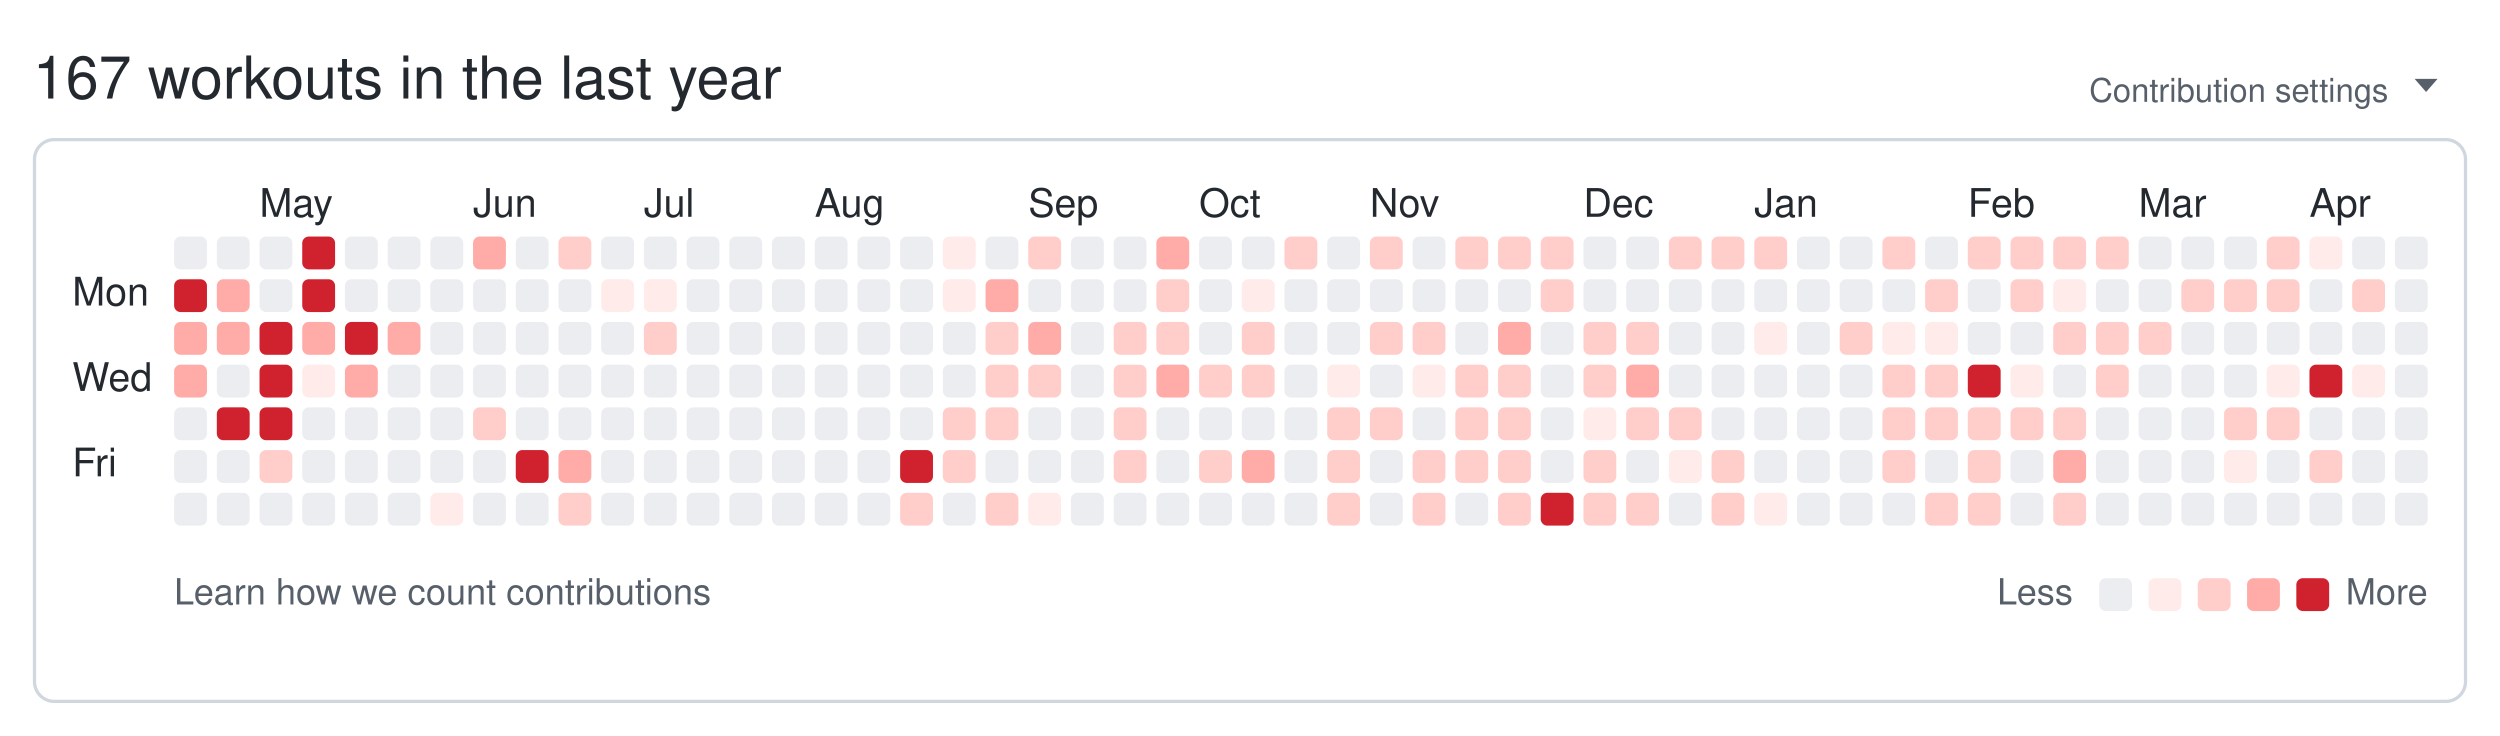
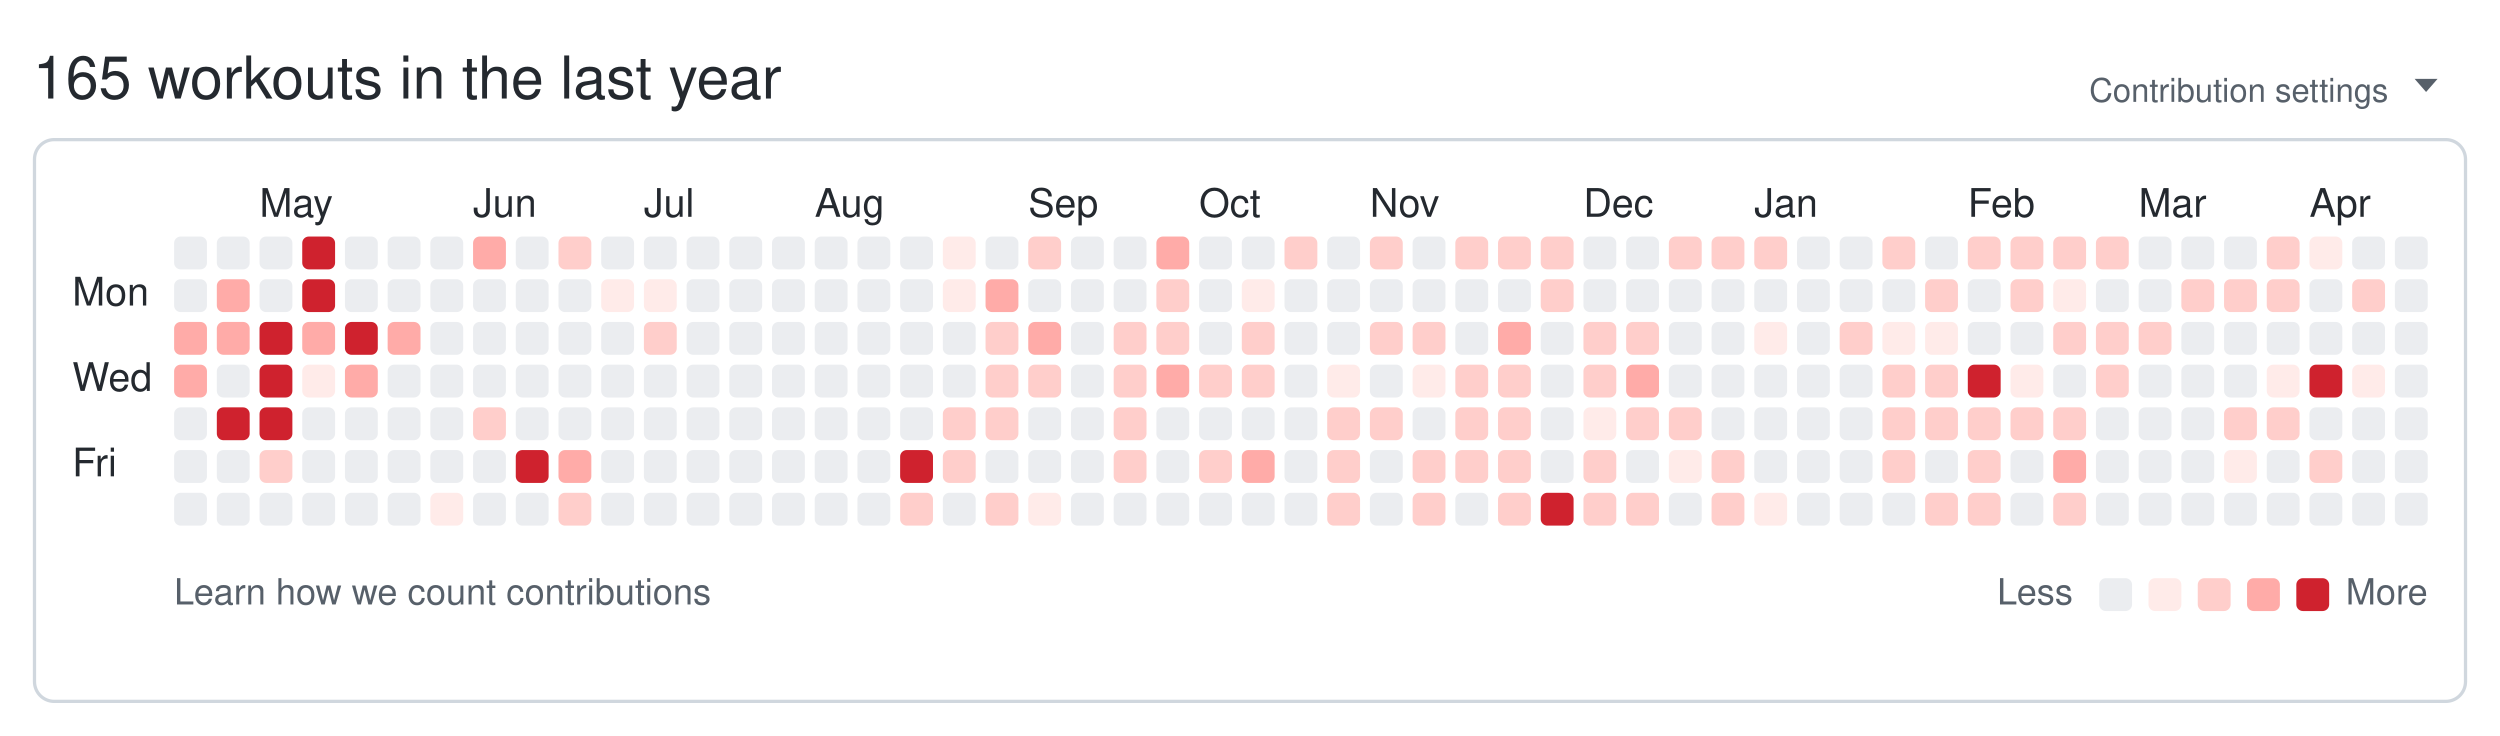
<svg xmlns="http://www.w3.org/2000/svg" width="761" height="224" viewBox="0 0 761 224" role="img" aria-labelledby="git-big-title">
-   <text class="summary" x="10" y="30" fill="#24292f" font-size="18" font-family="-apple-system,BlinkMacSystemFont,Segoe UI,Helvetica,Arial,sans-serif">167 workouts in the last year</text>
+   <text class="summary" x="10" y="30" fill="#24292f" font-size="18" font-family="-apple-system,BlinkMacSystemFont,Segoe UI,Helvetica,Arial,sans-serif">165 workouts in the last year</text>
  <text class="settings" x="727" y="31" text-anchor="end" fill="#57606a" font-size="10" font-family="-apple-system,BlinkMacSystemFont,Segoe UI,Helvetica,Arial,sans-serif">Contribution settings</text>
  <path class="settings-caret" d="M0 0h7l-3.5 4z" fill="#57606a" transform="translate(735,24)" />
  <rect class="card" x="10.5" y="42.5" width="740" height="171" rx="6" ry="6" fill="none" stroke="#d0d7de" />
  <text class="month" x="79" y="66" fill="#24292f" font-size="12" font-family="-apple-system,BlinkMacSystemFont,Segoe UI,Helvetica,Arial,sans-serif">May</text>
  <text class="month" x="144" y="66" fill="#24292f" font-size="12" font-family="-apple-system,BlinkMacSystemFont,Segoe UI,Helvetica,Arial,sans-serif">Jun</text>
  <text class="month" x="196" y="66" fill="#24292f" font-size="12" font-family="-apple-system,BlinkMacSystemFont,Segoe UI,Helvetica,Arial,sans-serif">Jul</text>
  <text class="month" x="248" y="66" fill="#24292f" font-size="12" font-family="-apple-system,BlinkMacSystemFont,Segoe UI,Helvetica,Arial,sans-serif">Aug</text>
  <text class="month" x="313" y="66" fill="#24292f" font-size="12" font-family="-apple-system,BlinkMacSystemFont,Segoe UI,Helvetica,Arial,sans-serif">Sep</text>
  <text class="month" x="365" y="66" fill="#24292f" font-size="12" font-family="-apple-system,BlinkMacSystemFont,Segoe UI,Helvetica,Arial,sans-serif">Oct</text>
  <text class="month" x="417" y="66" fill="#24292f" font-size="12" font-family="-apple-system,BlinkMacSystemFont,Segoe UI,Helvetica,Arial,sans-serif">Nov</text>
  <text class="month" x="482" y="66" fill="#24292f" font-size="12" font-family="-apple-system,BlinkMacSystemFont,Segoe UI,Helvetica,Arial,sans-serif">Dec</text>
  <text class="month" x="534" y="66" fill="#24292f" font-size="12" font-family="-apple-system,BlinkMacSystemFont,Segoe UI,Helvetica,Arial,sans-serif">Jan</text>
  <text class="month" x="599" y="66" fill="#24292f" font-size="12" font-family="-apple-system,BlinkMacSystemFont,Segoe UI,Helvetica,Arial,sans-serif">Feb</text>
  <text class="month" x="651" y="66" fill="#24292f" font-size="12" font-family="-apple-system,BlinkMacSystemFont,Segoe UI,Helvetica,Arial,sans-serif">Mar</text>
  <text class="month" x="703" y="66" fill="#24292f" font-size="12" font-family="-apple-system,BlinkMacSystemFont,Segoe UI,Helvetica,Arial,sans-serif">Apr</text>
  <text class="wday" x="22" y="93" fill="#24292f" font-size="12" font-family="-apple-system,BlinkMacSystemFont,Segoe UI,Helvetica,Arial,sans-serif">Mon</text>
  <text class="wday" x="22" y="119" fill="#24292f" font-size="12" font-family="-apple-system,BlinkMacSystemFont,Segoe UI,Helvetica,Arial,sans-serif">Wed</text>
  <text class="wday" x="22" y="145" fill="#24292f" font-size="12" font-family="-apple-system,BlinkMacSystemFont,Segoe UI,Helvetica,Arial,sans-serif">Fri</text>
  <g>
    <rect class="day" width="10" height="10" x="53" y="72" rx="2" ry="2" data-date="2025-04-13" data-level="0" fill="#ebedf0" />
-     <rect class="day" width="10" height="10" x="53" y="85" rx="2" ry="2" data-date="2025-04-14" data-level="4" fill="#cf222e" />
+     <rect class="day" width="10" height="10" x="53" y="85" rx="2" ry="2" data-date="2025-04-14" data-level="0" fill="#ebedf0" />
    <rect class="day" width="10" height="10" x="53" y="98" rx="2" ry="2" data-date="2025-04-15" data-level="3" fill="#ffaba8" />
    <rect class="day" width="10" height="10" x="53" y="111" rx="2" ry="2" data-date="2025-04-16" data-level="3" fill="#ffaba8" />
    <rect class="day" width="10" height="10" x="53" y="124" rx="2" ry="2" data-date="2025-04-17" data-level="0" fill="#ebedf0" />
    <rect class="day" width="10" height="10" x="53" y="137" rx="2" ry="2" data-date="2025-04-18" data-level="0" fill="#ebedf0" />
    <rect class="day" width="10" height="10" x="53" y="150" rx="2" ry="2" data-date="2025-04-19" data-level="0" fill="#ebedf0" />
    <rect class="day" width="10" height="10" x="66" y="72" rx="2" ry="2" data-date="2025-04-20" data-level="0" fill="#ebedf0" />
    <rect class="day" width="10" height="10" x="66" y="85" rx="2" ry="2" data-date="2025-04-21" data-level="3" fill="#ffaba8" />
    <rect class="day" width="10" height="10" x="66" y="98" rx="2" ry="2" data-date="2025-04-22" data-level="3" fill="#ffaba8" />
    <rect class="day" width="10" height="10" x="66" y="111" rx="2" ry="2" data-date="2025-04-23" data-level="0" fill="#ebedf0" />
    <rect class="day" width="10" height="10" x="66" y="124" rx="2" ry="2" data-date="2025-04-24" data-level="4" fill="#cf222e" />
    <rect class="day" width="10" height="10" x="66" y="137" rx="2" ry="2" data-date="2025-04-25" data-level="0" fill="#ebedf0" />
    <rect class="day" width="10" height="10" x="66" y="150" rx="2" ry="2" data-date="2025-04-26" data-level="0" fill="#ebedf0" />
    <rect class="day" width="10" height="10" x="79" y="72" rx="2" ry="2" data-date="2025-04-27" data-level="0" fill="#ebedf0" />
    <rect class="day" width="10" height="10" x="79" y="85" rx="2" ry="2" data-date="2025-04-28" data-level="0" fill="#ebedf0" />
    <rect class="day" width="10" height="10" x="79" y="98" rx="2" ry="2" data-date="2025-04-29" data-level="4" fill="#cf222e" />
    <rect class="day" width="10" height="10" x="79" y="111" rx="2" ry="2" data-date="2025-04-30" data-level="4" fill="#cf222e" />
    <rect class="day" width="10" height="10" x="79" y="124" rx="2" ry="2" data-date="2025-05-01" data-level="4" fill="#cf222e" />
    <rect class="day" width="10" height="10" x="79" y="137" rx="2" ry="2" data-date="2025-05-02" data-level="2" fill="#ffcecb" />
    <rect class="day" width="10" height="10" x="79" y="150" rx="2" ry="2" data-date="2025-05-03" data-level="0" fill="#ebedf0" />
    <rect class="day" width="10" height="10" x="92" y="72" rx="2" ry="2" data-date="2025-05-04" data-level="4" fill="#cf222e" />
    <rect class="day" width="10" height="10" x="92" y="85" rx="2" ry="2" data-date="2025-05-05" data-level="4" fill="#cf222e" />
    <rect class="day" width="10" height="10" x="92" y="98" rx="2" ry="2" data-date="2025-05-06" data-level="3" fill="#ffaba8" />
    <rect class="day" width="10" height="10" x="92" y="111" rx="2" ry="2" data-date="2025-05-07" data-level="1" fill="#ffebe9" />
    <rect class="day" width="10" height="10" x="92" y="124" rx="2" ry="2" data-date="2025-05-08" data-level="0" fill="#ebedf0" />
    <rect class="day" width="10" height="10" x="92" y="137" rx="2" ry="2" data-date="2025-05-09" data-level="0" fill="#ebedf0" />
    <rect class="day" width="10" height="10" x="92" y="150" rx="2" ry="2" data-date="2025-05-10" data-level="0" fill="#ebedf0" />
    <rect class="day" width="10" height="10" x="105" y="72" rx="2" ry="2" data-date="2025-05-11" data-level="0" fill="#ebedf0" />
    <rect class="day" width="10" height="10" x="105" y="85" rx="2" ry="2" data-date="2025-05-12" data-level="0" fill="#ebedf0" />
    <rect class="day" width="10" height="10" x="105" y="98" rx="2" ry="2" data-date="2025-05-13" data-level="4" fill="#cf222e" />
    <rect class="day" width="10" height="10" x="105" y="111" rx="2" ry="2" data-date="2025-05-14" data-level="3" fill="#ffaba8" />
    <rect class="day" width="10" height="10" x="105" y="124" rx="2" ry="2" data-date="2025-05-15" data-level="0" fill="#ebedf0" />
    <rect class="day" width="10" height="10" x="105" y="137" rx="2" ry="2" data-date="2025-05-16" data-level="0" fill="#ebedf0" />
    <rect class="day" width="10" height="10" x="105" y="150" rx="2" ry="2" data-date="2025-05-17" data-level="0" fill="#ebedf0" />
    <rect class="day" width="10" height="10" x="118" y="72" rx="2" ry="2" data-date="2025-05-18" data-level="0" fill="#ebedf0" />
    <rect class="day" width="10" height="10" x="118" y="85" rx="2" ry="2" data-date="2025-05-19" data-level="0" fill="#ebedf0" />
    <rect class="day" width="10" height="10" x="118" y="98" rx="2" ry="2" data-date="2025-05-20" data-level="3" fill="#ffaba8" />
    <rect class="day" width="10" height="10" x="118" y="111" rx="2" ry="2" data-date="2025-05-21" data-level="0" fill="#ebedf0" />
    <rect class="day" width="10" height="10" x="118" y="124" rx="2" ry="2" data-date="2025-05-22" data-level="0" fill="#ebedf0" />
    <rect class="day" width="10" height="10" x="118" y="137" rx="2" ry="2" data-date="2025-05-23" data-level="0" fill="#ebedf0" />
    <rect class="day" width="10" height="10" x="118" y="150" rx="2" ry="2" data-date="2025-05-24" data-level="0" fill="#ebedf0" />
    <rect class="day" width="10" height="10" x="131" y="72" rx="2" ry="2" data-date="2025-05-25" data-level="0" fill="#ebedf0" />
    <rect class="day" width="10" height="10" x="131" y="85" rx="2" ry="2" data-date="2025-05-26" data-level="0" fill="#ebedf0" />
    <rect class="day" width="10" height="10" x="131" y="98" rx="2" ry="2" data-date="2025-05-27" data-level="0" fill="#ebedf0" />
    <rect class="day" width="10" height="10" x="131" y="111" rx="2" ry="2" data-date="2025-05-28" data-level="0" fill="#ebedf0" />
    <rect class="day" width="10" height="10" x="131" y="124" rx="2" ry="2" data-date="2025-05-29" data-level="0" fill="#ebedf0" />
    <rect class="day" width="10" height="10" x="131" y="137" rx="2" ry="2" data-date="2025-05-30" data-level="0" fill="#ebedf0" />
    <rect class="day" width="10" height="10" x="131" y="150" rx="2" ry="2" data-date="2025-05-31" data-level="1" fill="#ffebe9" />
    <rect class="day" width="10" height="10" x="144" y="72" rx="2" ry="2" data-date="2025-06-01" data-level="3" fill="#ffaba8" />
    <rect class="day" width="10" height="10" x="144" y="85" rx="2" ry="2" data-date="2025-06-02" data-level="0" fill="#ebedf0" />
    <rect class="day" width="10" height="10" x="144" y="98" rx="2" ry="2" data-date="2025-06-03" data-level="0" fill="#ebedf0" />
    <rect class="day" width="10" height="10" x="144" y="111" rx="2" ry="2" data-date="2025-06-04" data-level="0" fill="#ebedf0" />
    <rect class="day" width="10" height="10" x="144" y="124" rx="2" ry="2" data-date="2025-06-05" data-level="2" fill="#ffcecb" />
    <rect class="day" width="10" height="10" x="144" y="137" rx="2" ry="2" data-date="2025-06-06" data-level="0" fill="#ebedf0" />
    <rect class="day" width="10" height="10" x="144" y="150" rx="2" ry="2" data-date="2025-06-07" data-level="0" fill="#ebedf0" />
    <rect class="day" width="10" height="10" x="157" y="72" rx="2" ry="2" data-date="2025-06-08" data-level="0" fill="#ebedf0" />
    <rect class="day" width="10" height="10" x="157" y="85" rx="2" ry="2" data-date="2025-06-09" data-level="0" fill="#ebedf0" />
    <rect class="day" width="10" height="10" x="157" y="98" rx="2" ry="2" data-date="2025-06-10" data-level="0" fill="#ebedf0" />
    <rect class="day" width="10" height="10" x="157" y="111" rx="2" ry="2" data-date="2025-06-11" data-level="0" fill="#ebedf0" />
    <rect class="day" width="10" height="10" x="157" y="124" rx="2" ry="2" data-date="2025-06-12" data-level="0" fill="#ebedf0" />
    <rect class="day" width="10" height="10" x="157" y="137" rx="2" ry="2" data-date="2025-06-13" data-level="4" fill="#cf222e" />
    <rect class="day" width="10" height="10" x="157" y="150" rx="2" ry="2" data-date="2025-06-14" data-level="0" fill="#ebedf0" />
    <rect class="day" width="10" height="10" x="170" y="72" rx="2" ry="2" data-date="2025-06-15" data-level="2" fill="#ffcecb" />
    <rect class="day" width="10" height="10" x="170" y="85" rx="2" ry="2" data-date="2025-06-16" data-level="0" fill="#ebedf0" />
    <rect class="day" width="10" height="10" x="170" y="98" rx="2" ry="2" data-date="2025-06-17" data-level="0" fill="#ebedf0" />
    <rect class="day" width="10" height="10" x="170" y="111" rx="2" ry="2" data-date="2025-06-18" data-level="0" fill="#ebedf0" />
    <rect class="day" width="10" height="10" x="170" y="124" rx="2" ry="2" data-date="2025-06-19" data-level="0" fill="#ebedf0" />
    <rect class="day" width="10" height="10" x="170" y="137" rx="2" ry="2" data-date="2025-06-20" data-level="3" fill="#ffaba8" />
    <rect class="day" width="10" height="10" x="170" y="150" rx="2" ry="2" data-date="2025-06-21" data-level="2" fill="#ffcecb" />
    <rect class="day" width="10" height="10" x="183" y="72" rx="2" ry="2" data-date="2025-06-22" data-level="0" fill="#ebedf0" />
    <rect class="day" width="10" height="10" x="183" y="85" rx="2" ry="2" data-date="2025-06-23" data-level="1" fill="#ffebe9" />
    <rect class="day" width="10" height="10" x="183" y="98" rx="2" ry="2" data-date="2025-06-24" data-level="0" fill="#ebedf0" />
    <rect class="day" width="10" height="10" x="183" y="111" rx="2" ry="2" data-date="2025-06-25" data-level="0" fill="#ebedf0" />
    <rect class="day" width="10" height="10" x="183" y="124" rx="2" ry="2" data-date="2025-06-26" data-level="0" fill="#ebedf0" />
    <rect class="day" width="10" height="10" x="183" y="137" rx="2" ry="2" data-date="2025-06-27" data-level="0" fill="#ebedf0" />
    <rect class="day" width="10" height="10" x="183" y="150" rx="2" ry="2" data-date="2025-06-28" data-level="0" fill="#ebedf0" />
    <rect class="day" width="10" height="10" x="196" y="72" rx="2" ry="2" data-date="2025-06-29" data-level="0" fill="#ebedf0" />
    <rect class="day" width="10" height="10" x="196" y="85" rx="2" ry="2" data-date="2025-06-30" data-level="1" fill="#ffebe9" />
    <rect class="day" width="10" height="10" x="196" y="98" rx="2" ry="2" data-date="2025-07-01" data-level="2" fill="#ffcecb" />
    <rect class="day" width="10" height="10" x="196" y="111" rx="2" ry="2" data-date="2025-07-02" data-level="0" fill="#ebedf0" />
    <rect class="day" width="10" height="10" x="196" y="124" rx="2" ry="2" data-date="2025-07-03" data-level="0" fill="#ebedf0" />
    <rect class="day" width="10" height="10" x="196" y="137" rx="2" ry="2" data-date="2025-07-04" data-level="0" fill="#ebedf0" />
    <rect class="day" width="10" height="10" x="196" y="150" rx="2" ry="2" data-date="2025-07-05" data-level="0" fill="#ebedf0" />
    <rect class="day" width="10" height="10" x="209" y="72" rx="2" ry="2" data-date="2025-07-06" data-level="0" fill="#ebedf0" />
    <rect class="day" width="10" height="10" x="209" y="85" rx="2" ry="2" data-date="2025-07-07" data-level="0" fill="#ebedf0" />
    <rect class="day" width="10" height="10" x="209" y="98" rx="2" ry="2" data-date="2025-07-08" data-level="0" fill="#ebedf0" />
    <rect class="day" width="10" height="10" x="209" y="111" rx="2" ry="2" data-date="2025-07-09" data-level="0" fill="#ebedf0" />
    <rect class="day" width="10" height="10" x="209" y="124" rx="2" ry="2" data-date="2025-07-10" data-level="0" fill="#ebedf0" />
    <rect class="day" width="10" height="10" x="209" y="137" rx="2" ry="2" data-date="2025-07-11" data-level="0" fill="#ebedf0" />
    <rect class="day" width="10" height="10" x="209" y="150" rx="2" ry="2" data-date="2025-07-12" data-level="0" fill="#ebedf0" />
    <rect class="day" width="10" height="10" x="222" y="72" rx="2" ry="2" data-date="2025-07-13" data-level="0" fill="#ebedf0" />
    <rect class="day" width="10" height="10" x="222" y="85" rx="2" ry="2" data-date="2025-07-14" data-level="0" fill="#ebedf0" />
    <rect class="day" width="10" height="10" x="222" y="98" rx="2" ry="2" data-date="2025-07-15" data-level="0" fill="#ebedf0" />
    <rect class="day" width="10" height="10" x="222" y="111" rx="2" ry="2" data-date="2025-07-16" data-level="0" fill="#ebedf0" />
    <rect class="day" width="10" height="10" x="222" y="124" rx="2" ry="2" data-date="2025-07-17" data-level="0" fill="#ebedf0" />
    <rect class="day" width="10" height="10" x="222" y="137" rx="2" ry="2" data-date="2025-07-18" data-level="0" fill="#ebedf0" />
    <rect class="day" width="10" height="10" x="222" y="150" rx="2" ry="2" data-date="2025-07-19" data-level="0" fill="#ebedf0" />
    <rect class="day" width="10" height="10" x="235" y="72" rx="2" ry="2" data-date="2025-07-20" data-level="0" fill="#ebedf0" />
    <rect class="day" width="10" height="10" x="235" y="85" rx="2" ry="2" data-date="2025-07-21" data-level="0" fill="#ebedf0" />
    <rect class="day" width="10" height="10" x="235" y="98" rx="2" ry="2" data-date="2025-07-22" data-level="0" fill="#ebedf0" />
    <rect class="day" width="10" height="10" x="235" y="111" rx="2" ry="2" data-date="2025-07-23" data-level="0" fill="#ebedf0" />
    <rect class="day" width="10" height="10" x="235" y="124" rx="2" ry="2" data-date="2025-07-24" data-level="0" fill="#ebedf0" />
    <rect class="day" width="10" height="10" x="235" y="137" rx="2" ry="2" data-date="2025-07-25" data-level="0" fill="#ebedf0" />
    <rect class="day" width="10" height="10" x="235" y="150" rx="2" ry="2" data-date="2025-07-26" data-level="0" fill="#ebedf0" />
    <rect class="day" width="10" height="10" x="248" y="72" rx="2" ry="2" data-date="2025-07-27" data-level="0" fill="#ebedf0" />
    <rect class="day" width="10" height="10" x="248" y="85" rx="2" ry="2" data-date="2025-07-28" data-level="0" fill="#ebedf0" />
    <rect class="day" width="10" height="10" x="248" y="98" rx="2" ry="2" data-date="2025-07-29" data-level="0" fill="#ebedf0" />
    <rect class="day" width="10" height="10" x="248" y="111" rx="2" ry="2" data-date="2025-07-30" data-level="0" fill="#ebedf0" />
    <rect class="day" width="10" height="10" x="248" y="124" rx="2" ry="2" data-date="2025-07-31" data-level="0" fill="#ebedf0" />
    <rect class="day" width="10" height="10" x="248" y="137" rx="2" ry="2" data-date="2025-08-01" data-level="0" fill="#ebedf0" />
    <rect class="day" width="10" height="10" x="248" y="150" rx="2" ry="2" data-date="2025-08-02" data-level="0" fill="#ebedf0" />
    <rect class="day" width="10" height="10" x="261" y="72" rx="2" ry="2" data-date="2025-08-03" data-level="0" fill="#ebedf0" />
    <rect class="day" width="10" height="10" x="261" y="85" rx="2" ry="2" data-date="2025-08-04" data-level="0" fill="#ebedf0" />
    <rect class="day" width="10" height="10" x="261" y="98" rx="2" ry="2" data-date="2025-08-05" data-level="0" fill="#ebedf0" />
    <rect class="day" width="10" height="10" x="261" y="111" rx="2" ry="2" data-date="2025-08-06" data-level="0" fill="#ebedf0" />
    <rect class="day" width="10" height="10" x="261" y="124" rx="2" ry="2" data-date="2025-08-07" data-level="0" fill="#ebedf0" />
    <rect class="day" width="10" height="10" x="261" y="137" rx="2" ry="2" data-date="2025-08-08" data-level="0" fill="#ebedf0" />
    <rect class="day" width="10" height="10" x="261" y="150" rx="2" ry="2" data-date="2025-08-09" data-level="0" fill="#ebedf0" />
    <rect class="day" width="10" height="10" x="274" y="72" rx="2" ry="2" data-date="2025-08-10" data-level="0" fill="#ebedf0" />
    <rect class="day" width="10" height="10" x="274" y="85" rx="2" ry="2" data-date="2025-08-11" data-level="0" fill="#ebedf0" />
    <rect class="day" width="10" height="10" x="274" y="98" rx="2" ry="2" data-date="2025-08-12" data-level="0" fill="#ebedf0" />
    <rect class="day" width="10" height="10" x="274" y="111" rx="2" ry="2" data-date="2025-08-13" data-level="0" fill="#ebedf0" />
    <rect class="day" width="10" height="10" x="274" y="124" rx="2" ry="2" data-date="2025-08-14" data-level="0" fill="#ebedf0" />
    <rect class="day" width="10" height="10" x="274" y="137" rx="2" ry="2" data-date="2025-08-15" data-level="4" fill="#cf222e" />
    <rect class="day" width="10" height="10" x="274" y="150" rx="2" ry="2" data-date="2025-08-16" data-level="2" fill="#ffcecb" />
    <rect class="day" width="10" height="10" x="287" y="72" rx="2" ry="2" data-date="2025-08-17" data-level="1" fill="#ffebe9" />
    <rect class="day" width="10" height="10" x="287" y="85" rx="2" ry="2" data-date="2025-08-18" data-level="1" fill="#ffebe9" />
    <rect class="day" width="10" height="10" x="287" y="98" rx="2" ry="2" data-date="2025-08-19" data-level="0" fill="#ebedf0" />
    <rect class="day" width="10" height="10" x="287" y="111" rx="2" ry="2" data-date="2025-08-20" data-level="0" fill="#ebedf0" />
    <rect class="day" width="10" height="10" x="287" y="124" rx="2" ry="2" data-date="2025-08-21" data-level="2" fill="#ffcecb" />
    <rect class="day" width="10" height="10" x="287" y="137" rx="2" ry="2" data-date="2025-08-22" data-level="2" fill="#ffcecb" />
    <rect class="day" width="10" height="10" x="287" y="150" rx="2" ry="2" data-date="2025-08-23" data-level="0" fill="#ebedf0" />
    <rect class="day" width="10" height="10" x="300" y="72" rx="2" ry="2" data-date="2025-08-24" data-level="0" fill="#ebedf0" />
    <rect class="day" width="10" height="10" x="300" y="85" rx="2" ry="2" data-date="2025-08-25" data-level="3" fill="#ffaba8" />
    <rect class="day" width="10" height="10" x="300" y="98" rx="2" ry="2" data-date="2025-08-26" data-level="2" fill="#ffcecb" />
    <rect class="day" width="10" height="10" x="300" y="111" rx="2" ry="2" data-date="2025-08-27" data-level="2" fill="#ffcecb" />
    <rect class="day" width="10" height="10" x="300" y="124" rx="2" ry="2" data-date="2025-08-28" data-level="2" fill="#ffcecb" />
    <rect class="day" width="10" height="10" x="300" y="137" rx="2" ry="2" data-date="2025-08-29" data-level="0" fill="#ebedf0" />
    <rect class="day" width="10" height="10" x="300" y="150" rx="2" ry="2" data-date="2025-08-30" data-level="2" fill="#ffcecb" />
    <rect class="day" width="10" height="10" x="313" y="72" rx="2" ry="2" data-date="2025-08-31" data-level="2" fill="#ffcecb" />
    <rect class="day" width="10" height="10" x="313" y="85" rx="2" ry="2" data-date="2025-09-01" data-level="0" fill="#ebedf0" />
    <rect class="day" width="10" height="10" x="313" y="98" rx="2" ry="2" data-date="2025-09-02" data-level="3" fill="#ffaba8" />
    <rect class="day" width="10" height="10" x="313" y="111" rx="2" ry="2" data-date="2025-09-03" data-level="2" fill="#ffcecb" />
    <rect class="day" width="10" height="10" x="313" y="124" rx="2" ry="2" data-date="2025-09-04" data-level="0" fill="#ebedf0" />
    <rect class="day" width="10" height="10" x="313" y="137" rx="2" ry="2" data-date="2025-09-05" data-level="0" fill="#ebedf0" />
    <rect class="day" width="10" height="10" x="313" y="150" rx="2" ry="2" data-date="2025-09-06" data-level="1" fill="#ffebe9" />
    <rect class="day" width="10" height="10" x="326" y="72" rx="2" ry="2" data-date="2025-09-07" data-level="0" fill="#ebedf0" />
    <rect class="day" width="10" height="10" x="326" y="85" rx="2" ry="2" data-date="2025-09-08" data-level="0" fill="#ebedf0" />
    <rect class="day" width="10" height="10" x="326" y="98" rx="2" ry="2" data-date="2025-09-09" data-level="0" fill="#ebedf0" />
    <rect class="day" width="10" height="10" x="326" y="111" rx="2" ry="2" data-date="2025-09-10" data-level="0" fill="#ebedf0" />
    <rect class="day" width="10" height="10" x="326" y="124" rx="2" ry="2" data-date="2025-09-11" data-level="0" fill="#ebedf0" />
    <rect class="day" width="10" height="10" x="326" y="137" rx="2" ry="2" data-date="2025-09-12" data-level="0" fill="#ebedf0" />
    <rect class="day" width="10" height="10" x="326" y="150" rx="2" ry="2" data-date="2025-09-13" data-level="0" fill="#ebedf0" />
    <rect class="day" width="10" height="10" x="339" y="72" rx="2" ry="2" data-date="2025-09-14" data-level="0" fill="#ebedf0" />
    <rect class="day" width="10" height="10" x="339" y="85" rx="2" ry="2" data-date="2025-09-15" data-level="0" fill="#ebedf0" />
    <rect class="day" width="10" height="10" x="339" y="98" rx="2" ry="2" data-date="2025-09-16" data-level="2" fill="#ffcecb" />
    <rect class="day" width="10" height="10" x="339" y="111" rx="2" ry="2" data-date="2025-09-17" data-level="2" fill="#ffcecb" />
    <rect class="day" width="10" height="10" x="339" y="124" rx="2" ry="2" data-date="2025-09-18" data-level="2" fill="#ffcecb" />
    <rect class="day" width="10" height="10" x="339" y="137" rx="2" ry="2" data-date="2025-09-19" data-level="2" fill="#ffcecb" />
    <rect class="day" width="10" height="10" x="339" y="150" rx="2" ry="2" data-date="2025-09-20" data-level="0" fill="#ebedf0" />
    <rect class="day" width="10" height="10" x="352" y="72" rx="2" ry="2" data-date="2025-09-21" data-level="3" fill="#ffaba8" />
    <rect class="day" width="10" height="10" x="352" y="85" rx="2" ry="2" data-date="2025-09-22" data-level="2" fill="#ffcecb" />
    <rect class="day" width="10" height="10" x="352" y="98" rx="2" ry="2" data-date="2025-09-23" data-level="2" fill="#ffcecb" />
    <rect class="day" width="10" height="10" x="352" y="111" rx="2" ry="2" data-date="2025-09-24" data-level="3" fill="#ffaba8" />
    <rect class="day" width="10" height="10" x="352" y="124" rx="2" ry="2" data-date="2025-09-25" data-level="0" fill="#ebedf0" />
    <rect class="day" width="10" height="10" x="352" y="137" rx="2" ry="2" data-date="2025-09-26" data-level="0" fill="#ebedf0" />
    <rect class="day" width="10" height="10" x="352" y="150" rx="2" ry="2" data-date="2025-09-27" data-level="0" fill="#ebedf0" />
    <rect class="day" width="10" height="10" x="365" y="72" rx="2" ry="2" data-date="2025-09-28" data-level="0" fill="#ebedf0" />
    <rect class="day" width="10" height="10" x="365" y="85" rx="2" ry="2" data-date="2025-09-29" data-level="0" fill="#ebedf0" />
    <rect class="day" width="10" height="10" x="365" y="98" rx="2" ry="2" data-date="2025-09-30" data-level="0" fill="#ebedf0" />
    <rect class="day" width="10" height="10" x="365" y="111" rx="2" ry="2" data-date="2025-10-01" data-level="2" fill="#ffcecb" />
    <rect class="day" width="10" height="10" x="365" y="124" rx="2" ry="2" data-date="2025-10-02" data-level="0" fill="#ebedf0" />
    <rect class="day" width="10" height="10" x="365" y="137" rx="2" ry="2" data-date="2025-10-03" data-level="2" fill="#ffcecb" />
    <rect class="day" width="10" height="10" x="365" y="150" rx="2" ry="2" data-date="2025-10-04" data-level="0" fill="#ebedf0" />
    <rect class="day" width="10" height="10" x="378" y="72" rx="2" ry="2" data-date="2025-10-05" data-level="0" fill="#ebedf0" />
    <rect class="day" width="10" height="10" x="378" y="85" rx="2" ry="2" data-date="2025-10-06" data-level="1" fill="#ffebe9" />
    <rect class="day" width="10" height="10" x="378" y="98" rx="2" ry="2" data-date="2025-10-07" data-level="2" fill="#ffcecb" />
    <rect class="day" width="10" height="10" x="378" y="111" rx="2" ry="2" data-date="2025-10-08" data-level="2" fill="#ffcecb" />
    <rect class="day" width="10" height="10" x="378" y="124" rx="2" ry="2" data-date="2025-10-09" data-level="0" fill="#ebedf0" />
    <rect class="day" width="10" height="10" x="378" y="137" rx="2" ry="2" data-date="2025-10-10" data-level="3" fill="#ffaba8" />
    <rect class="day" width="10" height="10" x="378" y="150" rx="2" ry="2" data-date="2025-10-11" data-level="0" fill="#ebedf0" />
    <rect class="day" width="10" height="10" x="391" y="72" rx="2" ry="2" data-date="2025-10-12" data-level="2" fill="#ffcecb" />
    <rect class="day" width="10" height="10" x="391" y="85" rx="2" ry="2" data-date="2025-10-13" data-level="0" fill="#ebedf0" />
    <rect class="day" width="10" height="10" x="391" y="98" rx="2" ry="2" data-date="2025-10-14" data-level="0" fill="#ebedf0" />
    <rect class="day" width="10" height="10" x="391" y="111" rx="2" ry="2" data-date="2025-10-15" data-level="0" fill="#ebedf0" />
    <rect class="day" width="10" height="10" x="391" y="124" rx="2" ry="2" data-date="2025-10-16" data-level="0" fill="#ebedf0" />
    <rect class="day" width="10" height="10" x="391" y="137" rx="2" ry="2" data-date="2025-10-17" data-level="0" fill="#ebedf0" />
    <rect class="day" width="10" height="10" x="391" y="150" rx="2" ry="2" data-date="2025-10-18" data-level="0" fill="#ebedf0" />
    <rect class="day" width="10" height="10" x="404" y="72" rx="2" ry="2" data-date="2025-10-19" data-level="0" fill="#ebedf0" />
    <rect class="day" width="10" height="10" x="404" y="85" rx="2" ry="2" data-date="2025-10-20" data-level="0" fill="#ebedf0" />
    <rect class="day" width="10" height="10" x="404" y="98" rx="2" ry="2" data-date="2025-10-21" data-level="0" fill="#ebedf0" />
    <rect class="day" width="10" height="10" x="404" y="111" rx="2" ry="2" data-date="2025-10-22" data-level="1" fill="#ffebe9" />
    <rect class="day" width="10" height="10" x="404" y="124" rx="2" ry="2" data-date="2025-10-23" data-level="2" fill="#ffcecb" />
    <rect class="day" width="10" height="10" x="404" y="137" rx="2" ry="2" data-date="2025-10-24" data-level="2" fill="#ffcecb" />
    <rect class="day" width="10" height="10" x="404" y="150" rx="2" ry="2" data-date="2025-10-25" data-level="2" fill="#ffcecb" />
    <rect class="day" width="10" height="10" x="417" y="72" rx="2" ry="2" data-date="2025-10-26" data-level="2" fill="#ffcecb" />
    <rect class="day" width="10" height="10" x="417" y="85" rx="2" ry="2" data-date="2025-10-27" data-level="0" fill="#ebedf0" />
    <rect class="day" width="10" height="10" x="417" y="98" rx="2" ry="2" data-date="2025-10-28" data-level="2" fill="#ffcecb" />
    <rect class="day" width="10" height="10" x="417" y="111" rx="2" ry="2" data-date="2025-10-29" data-level="0" fill="#ebedf0" />
    <rect class="day" width="10" height="10" x="417" y="124" rx="2" ry="2" data-date="2025-10-30" data-level="2" fill="#ffcecb" />
    <rect class="day" width="10" height="10" x="417" y="137" rx="2" ry="2" data-date="2025-10-31" data-level="0" fill="#ebedf0" />
    <rect class="day" width="10" height="10" x="417" y="150" rx="2" ry="2" data-date="2025-11-01" data-level="0" fill="#ebedf0" />
    <rect class="day" width="10" height="10" x="430" y="72" rx="2" ry="2" data-date="2025-11-02" data-level="0" fill="#ebedf0" />
    <rect class="day" width="10" height="10" x="430" y="85" rx="2" ry="2" data-date="2025-11-03" data-level="0" fill="#ebedf0" />
    <rect class="day" width="10" height="10" x="430" y="98" rx="2" ry="2" data-date="2025-11-04" data-level="2" fill="#ffcecb" />
    <rect class="day" width="10" height="10" x="430" y="111" rx="2" ry="2" data-date="2025-11-05" data-level="1" fill="#ffebe9" />
    <rect class="day" width="10" height="10" x="430" y="124" rx="2" ry="2" data-date="2025-11-06" data-level="0" fill="#ebedf0" />
    <rect class="day" width="10" height="10" x="430" y="137" rx="2" ry="2" data-date="2025-11-07" data-level="2" fill="#ffcecb" />
    <rect class="day" width="10" height="10" x="430" y="150" rx="2" ry="2" data-date="2025-11-08" data-level="2" fill="#ffcecb" />
    <rect class="day" width="10" height="10" x="443" y="72" rx="2" ry="2" data-date="2025-11-09" data-level="2" fill="#ffcecb" />
    <rect class="day" width="10" height="10" x="443" y="85" rx="2" ry="2" data-date="2025-11-10" data-level="0" fill="#ebedf0" />
    <rect class="day" width="10" height="10" x="443" y="98" rx="2" ry="2" data-date="2025-11-11" data-level="0" fill="#ebedf0" />
    <rect class="day" width="10" height="10" x="443" y="111" rx="2" ry="2" data-date="2025-11-12" data-level="2" fill="#ffcecb" />
    <rect class="day" width="10" height="10" x="443" y="124" rx="2" ry="2" data-date="2025-11-13" data-level="2" fill="#ffcecb" />
    <rect class="day" width="10" height="10" x="443" y="137" rx="2" ry="2" data-date="2025-11-14" data-level="2" fill="#ffcecb" />
    <rect class="day" width="10" height="10" x="443" y="150" rx="2" ry="2" data-date="2025-11-15" data-level="0" fill="#ebedf0" />
    <rect class="day" width="10" height="10" x="456" y="72" rx="2" ry="2" data-date="2025-11-16" data-level="2" fill="#ffcecb" />
    <rect class="day" width="10" height="10" x="456" y="85" rx="2" ry="2" data-date="2025-11-17" data-level="0" fill="#ebedf0" />
    <rect class="day" width="10" height="10" x="456" y="98" rx="2" ry="2" data-date="2025-11-18" data-level="3" fill="#ffaba8" />
    <rect class="day" width="10" height="10" x="456" y="111" rx="2" ry="2" data-date="2025-11-19" data-level="2" fill="#ffcecb" />
    <rect class="day" width="10" height="10" x="456" y="124" rx="2" ry="2" data-date="2025-11-20" data-level="2" fill="#ffcecb" />
    <rect class="day" width="10" height="10" x="456" y="137" rx="2" ry="2" data-date="2025-11-21" data-level="2" fill="#ffcecb" />
    <rect class="day" width="10" height="10" x="456" y="150" rx="2" ry="2" data-date="2025-11-22" data-level="2" fill="#ffcecb" />
    <rect class="day" width="10" height="10" x="469" y="72" rx="2" ry="2" data-date="2025-11-23" data-level="2" fill="#ffcecb" />
    <rect class="day" width="10" height="10" x="469" y="85" rx="2" ry="2" data-date="2025-11-24" data-level="2" fill="#ffcecb" />
    <rect class="day" width="10" height="10" x="469" y="98" rx="2" ry="2" data-date="2025-11-25" data-level="0" fill="#ebedf0" />
    <rect class="day" width="10" height="10" x="469" y="111" rx="2" ry="2" data-date="2025-11-26" data-level="0" fill="#ebedf0" />
    <rect class="day" width="10" height="10" x="469" y="124" rx="2" ry="2" data-date="2025-11-27" data-level="0" fill="#ebedf0" />
    <rect class="day" width="10" height="10" x="469" y="137" rx="2" ry="2" data-date="2025-11-28" data-level="0" fill="#ebedf0" />
    <rect class="day" width="10" height="10" x="469" y="150" rx="2" ry="2" data-date="2025-11-29" data-level="4" fill="#cf222e" />
    <rect class="day" width="10" height="10" x="482" y="72" rx="2" ry="2" data-date="2025-11-30" data-level="0" fill="#ebedf0" />
    <rect class="day" width="10" height="10" x="482" y="85" rx="2" ry="2" data-date="2025-12-01" data-level="0" fill="#ebedf0" />
    <rect class="day" width="10" height="10" x="482" y="98" rx="2" ry="2" data-date="2025-12-02" data-level="2" fill="#ffcecb" />
    <rect class="day" width="10" height="10" x="482" y="111" rx="2" ry="2" data-date="2025-12-03" data-level="2" fill="#ffcecb" />
    <rect class="day" width="10" height="10" x="482" y="124" rx="2" ry="2" data-date="2025-12-04" data-level="1" fill="#ffebe9" />
    <rect class="day" width="10" height="10" x="482" y="137" rx="2" ry="2" data-date="2025-12-05" data-level="2" fill="#ffcecb" />
    <rect class="day" width="10" height="10" x="482" y="150" rx="2" ry="2" data-date="2025-12-06" data-level="2" fill="#ffcecb" />
    <rect class="day" width="10" height="10" x="495" y="72" rx="2" ry="2" data-date="2025-12-07" data-level="0" fill="#ebedf0" />
    <rect class="day" width="10" height="10" x="495" y="85" rx="2" ry="2" data-date="2025-12-08" data-level="0" fill="#ebedf0" />
    <rect class="day" width="10" height="10" x="495" y="98" rx="2" ry="2" data-date="2025-12-09" data-level="2" fill="#ffcecb" />
    <rect class="day" width="10" height="10" x="495" y="111" rx="2" ry="2" data-date="2025-12-10" data-level="3" fill="#ffaba8" />
    <rect class="day" width="10" height="10" x="495" y="124" rx="2" ry="2" data-date="2025-12-11" data-level="2" fill="#ffcecb" />
    <rect class="day" width="10" height="10" x="495" y="137" rx="2" ry="2" data-date="2025-12-12" data-level="0" fill="#ebedf0" />
    <rect class="day" width="10" height="10" x="495" y="150" rx="2" ry="2" data-date="2025-12-13" data-level="2" fill="#ffcecb" />
    <rect class="day" width="10" height="10" x="508" y="72" rx="2" ry="2" data-date="2025-12-14" data-level="2" fill="#ffcecb" />
    <rect class="day" width="10" height="10" x="508" y="85" rx="2" ry="2" data-date="2025-12-15" data-level="0" fill="#ebedf0" />
    <rect class="day" width="10" height="10" x="508" y="98" rx="2" ry="2" data-date="2025-12-16" data-level="0" fill="#ebedf0" />
    <rect class="day" width="10" height="10" x="508" y="111" rx="2" ry="2" data-date="2025-12-17" data-level="0" fill="#ebedf0" />
    <rect class="day" width="10" height="10" x="508" y="124" rx="2" ry="2" data-date="2025-12-18" data-level="2" fill="#ffcecb" />
    <rect class="day" width="10" height="10" x="508" y="137" rx="2" ry="2" data-date="2025-12-19" data-level="1" fill="#ffebe9" />
    <rect class="day" width="10" height="10" x="508" y="150" rx="2" ry="2" data-date="2025-12-20" data-level="0" fill="#ebedf0" />
    <rect class="day" width="10" height="10" x="521" y="72" rx="2" ry="2" data-date="2025-12-21" data-level="2" fill="#ffcecb" />
    <rect class="day" width="10" height="10" x="521" y="85" rx="2" ry="2" data-date="2025-12-22" data-level="0" fill="#ebedf0" />
    <rect class="day" width="10" height="10" x="521" y="98" rx="2" ry="2" data-date="2025-12-23" data-level="0" fill="#ebedf0" />
    <rect class="day" width="10" height="10" x="521" y="111" rx="2" ry="2" data-date="2025-12-24" data-level="0" fill="#ebedf0" />
    <rect class="day" width="10" height="10" x="521" y="124" rx="2" ry="2" data-date="2025-12-25" data-level="0" fill="#ebedf0" />
    <rect class="day" width="10" height="10" x="521" y="137" rx="2" ry="2" data-date="2025-12-26" data-level="2" fill="#ffcecb" />
    <rect class="day" width="10" height="10" x="521" y="150" rx="2" ry="2" data-date="2025-12-27" data-level="2" fill="#ffcecb" />
    <rect class="day" width="10" height="10" x="534" y="72" rx="2" ry="2" data-date="2025-12-28" data-level="2" fill="#ffcecb" />
    <rect class="day" width="10" height="10" x="534" y="85" rx="2" ry="2" data-date="2025-12-29" data-level="0" fill="#ebedf0" />
    <rect class="day" width="10" height="10" x="534" y="98" rx="2" ry="2" data-date="2025-12-30" data-level="1" fill="#ffebe9" />
    <rect class="day" width="10" height="10" x="534" y="111" rx="2" ry="2" data-date="2025-12-31" data-level="0" fill="#ebedf0" />
    <rect class="day" width="10" height="10" x="534" y="124" rx="2" ry="2" data-date="2026-01-01" data-level="0" fill="#ebedf0" />
    <rect class="day" width="10" height="10" x="534" y="137" rx="2" ry="2" data-date="2026-01-02" data-level="0" fill="#ebedf0" />
    <rect class="day" width="10" height="10" x="534" y="150" rx="2" ry="2" data-date="2026-01-03" data-level="1" fill="#ffebe9" />
    <rect class="day" width="10" height="10" x="547" y="72" rx="2" ry="2" data-date="2026-01-04" data-level="0" fill="#ebedf0" />
    <rect class="day" width="10" height="10" x="547" y="85" rx="2" ry="2" data-date="2026-01-05" data-level="0" fill="#ebedf0" />
    <rect class="day" width="10" height="10" x="547" y="98" rx="2" ry="2" data-date="2026-01-06" data-level="0" fill="#ebedf0" />
    <rect class="day" width="10" height="10" x="547" y="111" rx="2" ry="2" data-date="2026-01-07" data-level="0" fill="#ebedf0" />
    <rect class="day" width="10" height="10" x="547" y="124" rx="2" ry="2" data-date="2026-01-08" data-level="0" fill="#ebedf0" />
    <rect class="day" width="10" height="10" x="547" y="137" rx="2" ry="2" data-date="2026-01-09" data-level="0" fill="#ebedf0" />
    <rect class="day" width="10" height="10" x="547" y="150" rx="2" ry="2" data-date="2026-01-10" data-level="0" fill="#ebedf0" />
    <rect class="day" width="10" height="10" x="560" y="72" rx="2" ry="2" data-date="2026-01-11" data-level="0" fill="#ebedf0" />
    <rect class="day" width="10" height="10" x="560" y="85" rx="2" ry="2" data-date="2026-01-12" data-level="0" fill="#ebedf0" />
    <rect class="day" width="10" height="10" x="560" y="98" rx="2" ry="2" data-date="2026-01-13" data-level="2" fill="#ffcecb" />
    <rect class="day" width="10" height="10" x="560" y="111" rx="2" ry="2" data-date="2026-01-14" data-level="0" fill="#ebedf0" />
    <rect class="day" width="10" height="10" x="560" y="124" rx="2" ry="2" data-date="2026-01-15" data-level="0" fill="#ebedf0" />
    <rect class="day" width="10" height="10" x="560" y="137" rx="2" ry="2" data-date="2026-01-16" data-level="0" fill="#ebedf0" />
    <rect class="day" width="10" height="10" x="560" y="150" rx="2" ry="2" data-date="2026-01-17" data-level="0" fill="#ebedf0" />
    <rect class="day" width="10" height="10" x="573" y="72" rx="2" ry="2" data-date="2026-01-18" data-level="2" fill="#ffcecb" />
    <rect class="day" width="10" height="10" x="573" y="85" rx="2" ry="2" data-date="2026-01-19" data-level="0" fill="#ebedf0" />
    <rect class="day" width="10" height="10" x="573" y="98" rx="2" ry="2" data-date="2026-01-20" data-level="1" fill="#ffebe9" />
    <rect class="day" width="10" height="10" x="573" y="111" rx="2" ry="2" data-date="2026-01-21" data-level="2" fill="#ffcecb" />
    <rect class="day" width="10" height="10" x="573" y="124" rx="2" ry="2" data-date="2026-01-22" data-level="2" fill="#ffcecb" />
    <rect class="day" width="10" height="10" x="573" y="137" rx="2" ry="2" data-date="2026-01-23" data-level="2" fill="#ffcecb" />
    <rect class="day" width="10" height="10" x="573" y="150" rx="2" ry="2" data-date="2026-01-24" data-level="0" fill="#ebedf0" />
    <rect class="day" width="10" height="10" x="586" y="72" rx="2" ry="2" data-date="2026-01-25" data-level="0" fill="#ebedf0" />
    <rect class="day" width="10" height="10" x="586" y="85" rx="2" ry="2" data-date="2026-01-26" data-level="2" fill="#ffcecb" />
    <rect class="day" width="10" height="10" x="586" y="98" rx="2" ry="2" data-date="2026-01-27" data-level="1" fill="#ffebe9" />
    <rect class="day" width="10" height="10" x="586" y="111" rx="2" ry="2" data-date="2026-01-28" data-level="2" fill="#ffcecb" />
    <rect class="day" width="10" height="10" x="586" y="124" rx="2" ry="2" data-date="2026-01-29" data-level="2" fill="#ffcecb" />
    <rect class="day" width="10" height="10" x="586" y="137" rx="2" ry="2" data-date="2026-01-30" data-level="0" fill="#ebedf0" />
    <rect class="day" width="10" height="10" x="586" y="150" rx="2" ry="2" data-date="2026-01-31" data-level="2" fill="#ffcecb" />
    <rect class="day" width="10" height="10" x="599" y="72" rx="2" ry="2" data-date="2026-02-01" data-level="2" fill="#ffcecb" />
    <rect class="day" width="10" height="10" x="599" y="85" rx="2" ry="2" data-date="2026-02-02" data-level="0" fill="#ebedf0" />
    <rect class="day" width="10" height="10" x="599" y="98" rx="2" ry="2" data-date="2026-02-03" data-level="0" fill="#ebedf0" />
    <rect class="day" width="10" height="10" x="599" y="111" rx="2" ry="2" data-date="2026-02-04" data-level="4" fill="#cf222e" />
    <rect class="day" width="10" height="10" x="599" y="124" rx="2" ry="2" data-date="2026-02-05" data-level="2" fill="#ffcecb" />
    <rect class="day" width="10" height="10" x="599" y="137" rx="2" ry="2" data-date="2026-02-06" data-level="2" fill="#ffcecb" />
    <rect class="day" width="10" height="10" x="599" y="150" rx="2" ry="2" data-date="2026-02-07" data-level="2" fill="#ffcecb" />
    <rect class="day" width="10" height="10" x="612" y="72" rx="2" ry="2" data-date="2026-02-08" data-level="2" fill="#ffcecb" />
    <rect class="day" width="10" height="10" x="612" y="85" rx="2" ry="2" data-date="2026-02-09" data-level="2" fill="#ffcecb" />
    <rect class="day" width="10" height="10" x="612" y="98" rx="2" ry="2" data-date="2026-02-10" data-level="0" fill="#ebedf0" />
    <rect class="day" width="10" height="10" x="612" y="111" rx="2" ry="2" data-date="2026-02-11" data-level="1" fill="#ffebe9" />
    <rect class="day" width="10" height="10" x="612" y="124" rx="2" ry="2" data-date="2026-02-12" data-level="2" fill="#ffcecb" />
    <rect class="day" width="10" height="10" x="612" y="137" rx="2" ry="2" data-date="2026-02-13" data-level="0" fill="#ebedf0" />
    <rect class="day" width="10" height="10" x="612" y="150" rx="2" ry="2" data-date="2026-02-14" data-level="0" fill="#ebedf0" />
    <rect class="day" width="10" height="10" x="625" y="72" rx="2" ry="2" data-date="2026-02-15" data-level="2" fill="#ffcecb" />
    <rect class="day" width="10" height="10" x="625" y="85" rx="2" ry="2" data-date="2026-02-16" data-level="1" fill="#ffebe9" />
    <rect class="day" width="10" height="10" x="625" y="98" rx="2" ry="2" data-date="2026-02-17" data-level="2" fill="#ffcecb" />
    <rect class="day" width="10" height="10" x="625" y="111" rx="2" ry="2" data-date="2026-02-18" data-level="0" fill="#ebedf0" />
    <rect class="day" width="10" height="10" x="625" y="124" rx="2" ry="2" data-date="2026-02-19" data-level="2" fill="#ffcecb" />
    <rect class="day" width="10" height="10" x="625" y="137" rx="2" ry="2" data-date="2026-02-20" data-level="3" fill="#ffaba8" />
    <rect class="day" width="10" height="10" x="625" y="150" rx="2" ry="2" data-date="2026-02-21" data-level="2" fill="#ffcecb" />
    <rect class="day" width="10" height="10" x="638" y="72" rx="2" ry="2" data-date="2026-02-22" data-level="2" fill="#ffcecb" />
    <rect class="day" width="10" height="10" x="638" y="85" rx="2" ry="2" data-date="2026-02-23" data-level="0" fill="#ebedf0" />
    <rect class="day" width="10" height="10" x="638" y="98" rx="2" ry="2" data-date="2026-02-24" data-level="2" fill="#ffcecb" />
    <rect class="day" width="10" height="10" x="638" y="111" rx="2" ry="2" data-date="2026-02-25" data-level="2" fill="#ffcecb" />
    <rect class="day" width="10" height="10" x="638" y="124" rx="2" ry="2" data-date="2026-02-26" data-level="0" fill="#ebedf0" />
    <rect class="day" width="10" height="10" x="638" y="137" rx="2" ry="2" data-date="2026-02-27" data-level="0" fill="#ebedf0" />
    <rect class="day" width="10" height="10" x="638" y="150" rx="2" ry="2" data-date="2026-02-28" data-level="0" fill="#ebedf0" />
    <rect class="day" width="10" height="10" x="651" y="72" rx="2" ry="2" data-date="2026-03-01" data-level="0" fill="#ebedf0" />
    <rect class="day" width="10" height="10" x="651" y="85" rx="2" ry="2" data-date="2026-03-02" data-level="0" fill="#ebedf0" />
    <rect class="day" width="10" height="10" x="651" y="98" rx="2" ry="2" data-date="2026-03-03" data-level="2" fill="#ffcecb" />
    <rect class="day" width="10" height="10" x="651" y="111" rx="2" ry="2" data-date="2026-03-04" data-level="0" fill="#ebedf0" />
    <rect class="day" width="10" height="10" x="651" y="124" rx="2" ry="2" data-date="2026-03-05" data-level="0" fill="#ebedf0" />
    <rect class="day" width="10" height="10" x="651" y="137" rx="2" ry="2" data-date="2026-03-06" data-level="0" fill="#ebedf0" />
    <rect class="day" width="10" height="10" x="651" y="150" rx="2" ry="2" data-date="2026-03-07" data-level="0" fill="#ebedf0" />
    <rect class="day" width="10" height="10" x="664" y="72" rx="2" ry="2" data-date="2026-03-08" data-level="0" fill="#ebedf0" />
    <rect class="day" width="10" height="10" x="664" y="85" rx="2" ry="2" data-date="2026-03-09" data-level="2" fill="#ffcecb" />
    <rect class="day" width="10" height="10" x="664" y="98" rx="2" ry="2" data-date="2026-03-10" data-level="0" fill="#ebedf0" />
    <rect class="day" width="10" height="10" x="664" y="111" rx="2" ry="2" data-date="2026-03-11" data-level="0" fill="#ebedf0" />
    <rect class="day" width="10" height="10" x="664" y="124" rx="2" ry="2" data-date="2026-03-12" data-level="0" fill="#ebedf0" />
    <rect class="day" width="10" height="10" x="664" y="137" rx="2" ry="2" data-date="2026-03-13" data-level="0" fill="#ebedf0" />
    <rect class="day" width="10" height="10" x="664" y="150" rx="2" ry="2" data-date="2026-03-14" data-level="0" fill="#ebedf0" />
    <rect class="day" width="10" height="10" x="677" y="72" rx="2" ry="2" data-date="2026-03-15" data-level="0" fill="#ebedf0" />
    <rect class="day" width="10" height="10" x="677" y="85" rx="2" ry="2" data-date="2026-03-16" data-level="2" fill="#ffcecb" />
    <rect class="day" width="10" height="10" x="677" y="98" rx="2" ry="2" data-date="2026-03-17" data-level="0" fill="#ebedf0" />
    <rect class="day" width="10" height="10" x="677" y="111" rx="2" ry="2" data-date="2026-03-18" data-level="0" fill="#ebedf0" />
    <rect class="day" width="10" height="10" x="677" y="124" rx="2" ry="2" data-date="2026-03-19" data-level="2" fill="#ffcecb" />
    <rect class="day" width="10" height="10" x="677" y="137" rx="2" ry="2" data-date="2026-03-20" data-level="1" fill="#ffebe9" />
    <rect class="day" width="10" height="10" x="677" y="150" rx="2" ry="2" data-date="2026-03-21" data-level="0" fill="#ebedf0" />
    <rect class="day" width="10" height="10" x="690" y="72" rx="2" ry="2" data-date="2026-03-22" data-level="2" fill="#ffcecb" />
    <rect class="day" width="10" height="10" x="690" y="85" rx="2" ry="2" data-date="2026-03-23" data-level="2" fill="#ffcecb" />
    <rect class="day" width="10" height="10" x="690" y="98" rx="2" ry="2" data-date="2026-03-24" data-level="0" fill="#ebedf0" />
    <rect class="day" width="10" height="10" x="690" y="111" rx="2" ry="2" data-date="2026-03-25" data-level="1" fill="#ffebe9" />
    <rect class="day" width="10" height="10" x="690" y="124" rx="2" ry="2" data-date="2026-03-26" data-level="2" fill="#ffcecb" />
    <rect class="day" width="10" height="10" x="690" y="137" rx="2" ry="2" data-date="2026-03-27" data-level="0" fill="#ebedf0" />
    <rect class="day" width="10" height="10" x="690" y="150" rx="2" ry="2" data-date="2026-03-28" data-level="0" fill="#ebedf0" />
    <rect class="day" width="10" height="10" x="703" y="72" rx="2" ry="2" data-date="2026-03-29" data-level="1" fill="#ffebe9" />
    <rect class="day" width="10" height="10" x="703" y="85" rx="2" ry="2" data-date="2026-03-30" data-level="0" fill="#ebedf0" />
    <rect class="day" width="10" height="10" x="703" y="98" rx="2" ry="2" data-date="2026-03-31" data-level="0" fill="#ebedf0" />
    <rect class="day" width="10" height="10" x="703" y="111" rx="2" ry="2" data-date="2026-04-01" data-level="4" fill="#cf222e" />
    <rect class="day" width="10" height="10" x="703" y="124" rx="2" ry="2" data-date="2026-04-02" data-level="0" fill="#ebedf0" />
    <rect class="day" width="10" height="10" x="703" y="137" rx="2" ry="2" data-date="2026-04-03" data-level="2" fill="#ffcecb" />
    <rect class="day" width="10" height="10" x="703" y="150" rx="2" ry="2" data-date="2026-04-04" data-level="0" fill="#ebedf0" />
    <rect class="day" width="10" height="10" x="716" y="72" rx="2" ry="2" data-date="2026-04-05" data-level="0" fill="#ebedf0" />
    <rect class="day" width="10" height="10" x="716" y="85" rx="2" ry="2" data-date="2026-04-06" data-level="2" fill="#ffcecb" />
    <rect class="day" width="10" height="10" x="716" y="98" rx="2" ry="2" data-date="2026-04-07" data-level="0" fill="#ebedf0" />
    <rect class="day" width="10" height="10" x="716" y="111" rx="2" ry="2" data-date="2026-04-08" data-level="1" fill="#ffebe9" />
    <rect class="day" width="10" height="10" x="716" y="124" rx="2" ry="2" data-date="2026-04-09" data-level="0" fill="#ebedf0" />
    <rect class="day" width="10" height="10" x="716" y="137" rx="2" ry="2" data-date="2026-04-10" data-level="0" fill="#ebedf0" />
    <rect class="day" width="10" height="10" x="716" y="150" rx="2" ry="2" data-date="2026-04-11" data-level="0" fill="#ebedf0" />
    <rect class="day" width="10" height="10" x="729" y="72" rx="2" ry="2" data-date="2026-04-12" data-level="0" fill="#ebedf0" />
    <rect class="day" width="10" height="10" x="729" y="85" rx="2" ry="2" data-date="2026-04-13" data-level="0" fill="#ebedf0" />
    <rect class="day" width="10" height="10" x="729" y="98" rx="2" ry="2" data-date="2026-04-14" data-level="0" fill="#ebedf0" />
    <rect class="day" width="10" height="10" x="729" y="111" rx="2" ry="2" data-date="2026-04-15" data-level="0" fill="#ebedf0" />
    <rect class="day" width="10" height="10" x="729" y="124" rx="2" ry="2" data-date="2026-04-16" data-level="0" fill="#ebedf0" />
    <rect class="day" width="10" height="10" x="729" y="137" rx="2" ry="2" data-date="2026-04-17" data-level="0" fill="#ebedf0" />
    <rect class="day" width="10" height="10" x="729" y="150" rx="2" ry="2" data-date="2026-04-18" data-level="0" fill="#ebedf0" />
  </g>
  <text class="help-link" x="53" y="184" fill="#57606a" font-size="11" font-family="-apple-system,BlinkMacSystemFont,Segoe UI,Helvetica,Arial,sans-serif">Learn how we count contributions</text>
  <text class="legend-less" x="631" y="184" text-anchor="end" fill="#57606a" font-size="11" font-family="-apple-system,BlinkMacSystemFont,Segoe UI,Helvetica,Arial,sans-serif">Less</text>
  <rect class="legend-swatch" x="639" y="176" width="10" height="10" rx="2" ry="2" fill="#ebedf0" />
  <rect class="legend-swatch" x="654" y="176" width="10" height="10" rx="2" ry="2" fill="#ffebe9" />
  <rect class="legend-swatch" x="669" y="176" width="10" height="10" rx="2" ry="2" fill="#ffcecb" />
  <rect class="legend-swatch" x="684" y="176" width="10" height="10" rx="2" ry="2" fill="#ffaba8" />
  <rect class="legend-swatch" x="699" y="176" width="10" height="10" rx="2" ry="2" fill="#cf222e" />
  <text class="legend-more" x="739" y="184" text-anchor="end" fill="#57606a" font-size="11" font-family="-apple-system,BlinkMacSystemFont,Segoe UI,Helvetica,Arial,sans-serif">More</text>
</svg>
